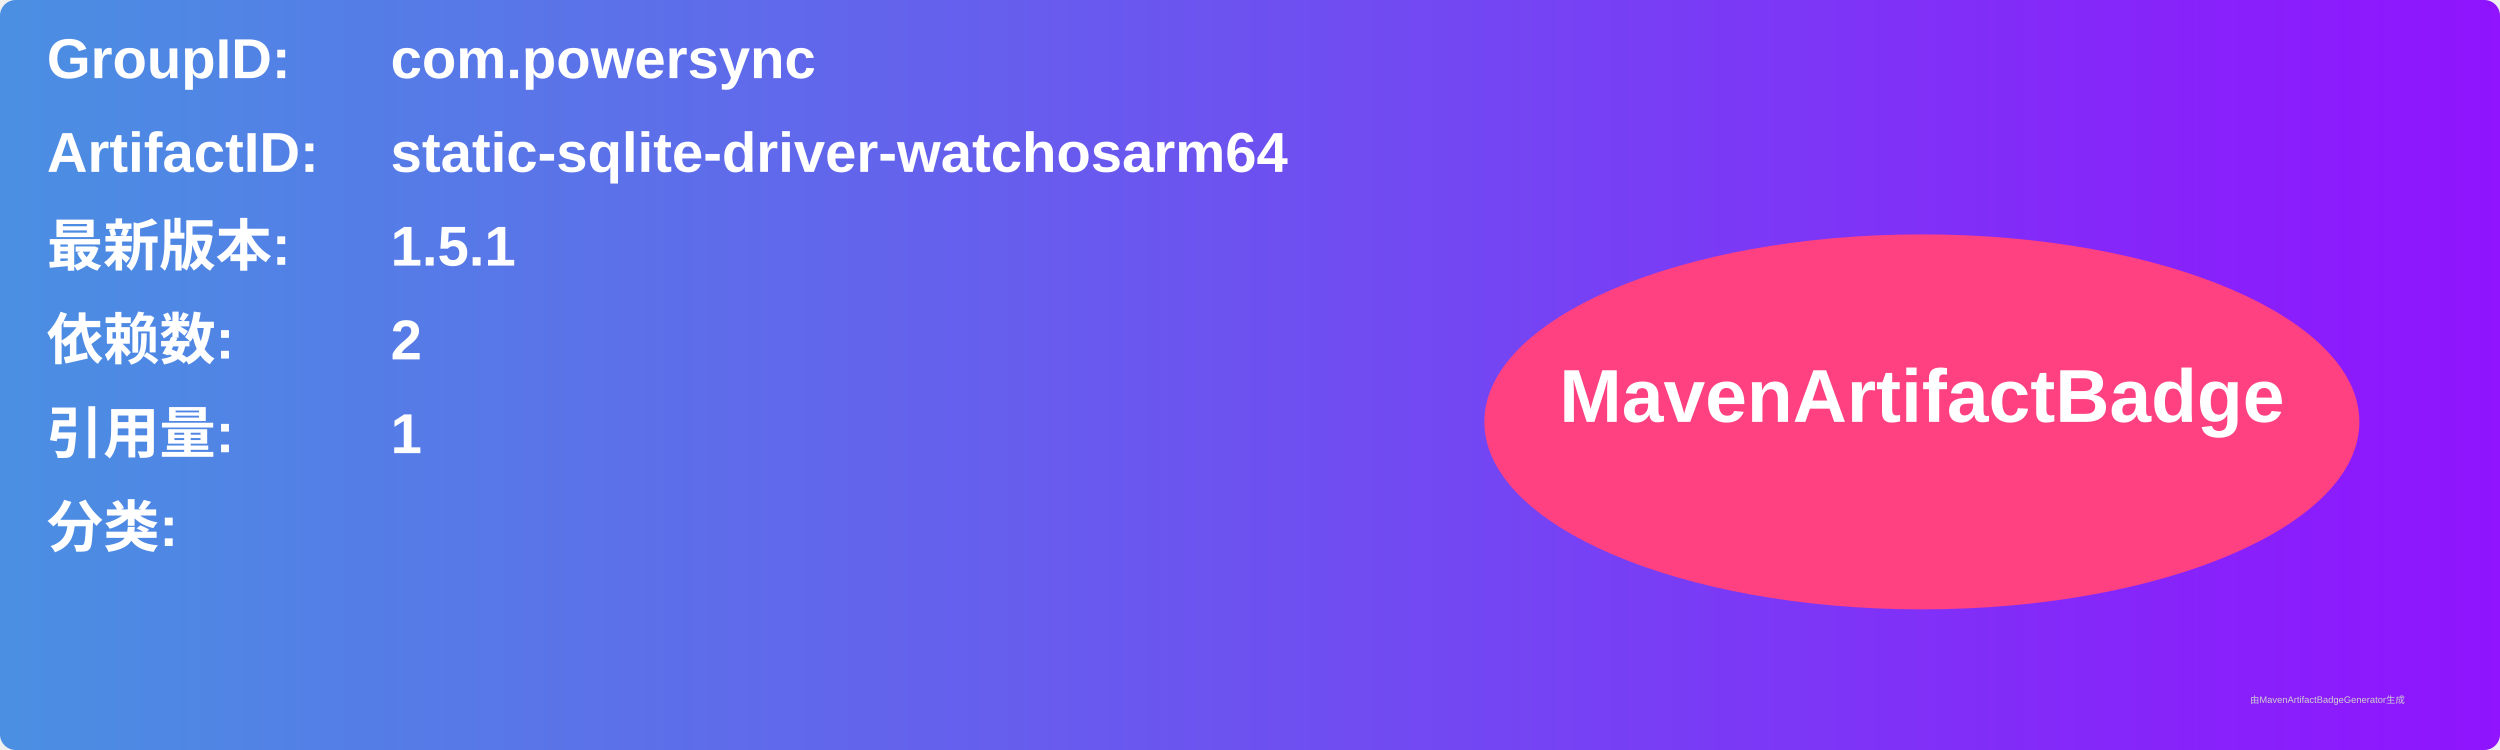
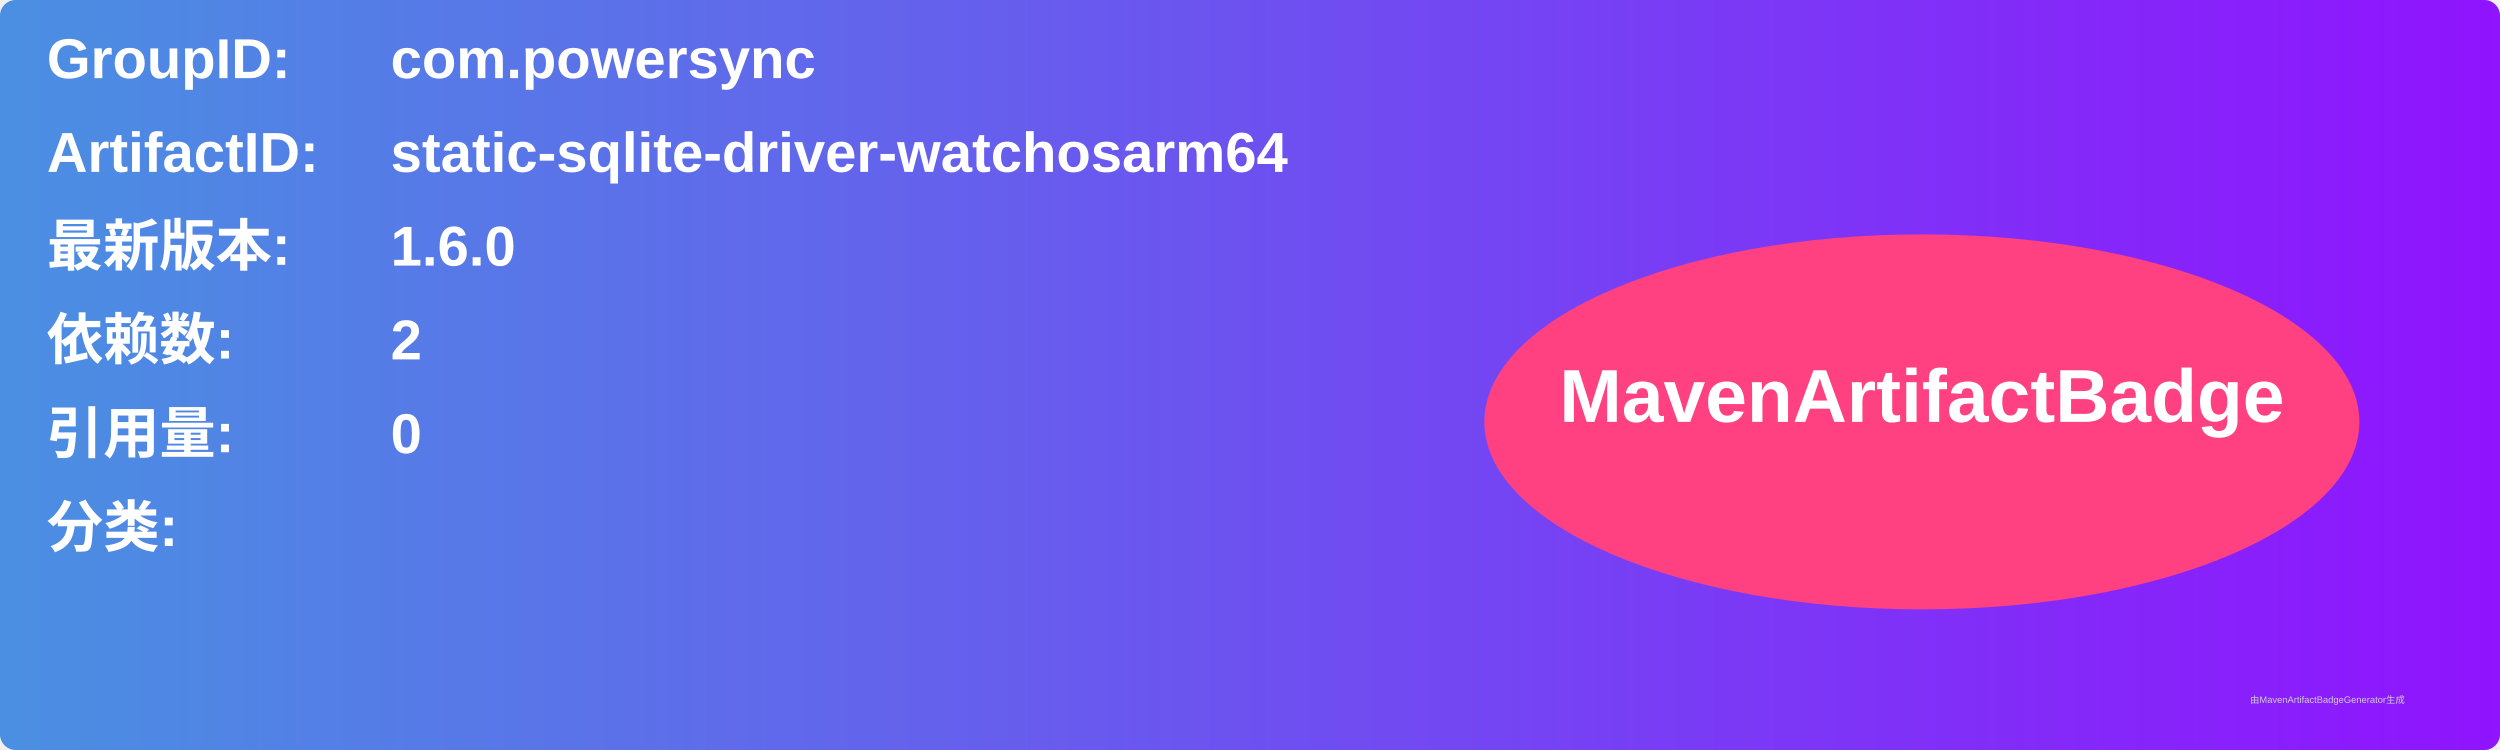
<svg xmlns="http://www.w3.org/2000/svg" width="800" height="240" viewBox="0 0 800 240">
  <linearGradient id="grad" x1="0%" y1="0%" x2="100%" y2="0%">
    <stop offset="0%" stop-color="#4a90e2" />
    <stop offset="100%" stop-color="#9013fe" />
  </linearGradient>
  <rect width="100%" height="100%" rx="5" ry="5" fill="url(#grad)" />
  <g transform="translate(15, 15)">
    <text x="0" y="10" font-family="Arial" font-size="18" fill="white" font-weight="bold" width="260">GroupID:</text>
    <text x="110" y="10" font-family="Arial" font-size="18" fill="white" font-weight="bold" width="460">com.powersync</text>
    <text x="0" y="40" font-family="Arial" font-size="18" fill="white" font-weight="bold" width="260">ArtifactID:</text>
    <text x="110" y="40" font-family="Arial" font-size="18" fill="white" font-weight="bold" width="460">static-sqlite-driver-watchosarm64</text>
    <text x="0" y="70" font-family="Arial" font-size="18" fill="white" font-weight="bold">最新版本:</text>
    <text x="110" y="70" font-family="Arial" font-size="18" fill="white" font-weight="bold">
-       <tspan font-weight="bold">1.5.1</tspan>
+       <tspan font-weight="bold">1.6.0</tspan>
    </text>
    <text x="0" y="100" font-family="Arial" font-size="18" fill="white" font-weight="bold">依赖数: </text>
    <text x="110" y="100" font-family="Arial" font-size="18" fill="white">
      <tspan font-weight="bold">2</tspan>
    </text>
    <text x="0" y="130" font-family="Arial" font-size="18" fill="white" font-weight="bold">引用量: </text>
    <text x="110" y="130" font-family="Arial" font-size="18" fill="white">
-       <tspan font-weight="bold">1</tspan>
+       <tspan font-weight="bold">0</tspan>
    </text>
    <text x="0" y="160" font-family="Arial" font-size="18" fill="white" font-weight="bold">分类:</text>
    <text x="10" y="190" font-family="Arial" font-size="10" fill="white">
      <tspan font-weight="bold" />
    </text>
    <ellipse cx="600" cy="120" rx="140" ry="60" fill="#ff4081" />
    <text x="600" y="120" text-anchor="middle" font-family="Arial" font-size="24" fill="white" font-weight="bold">MavenArtifactBadge</text>
  </g>
  <text x="720" y="225" font-family="Arial" font-size="3" fill="#d0d0d0">由MavenArtifactBadgeGenerator生成</text>
</svg>
